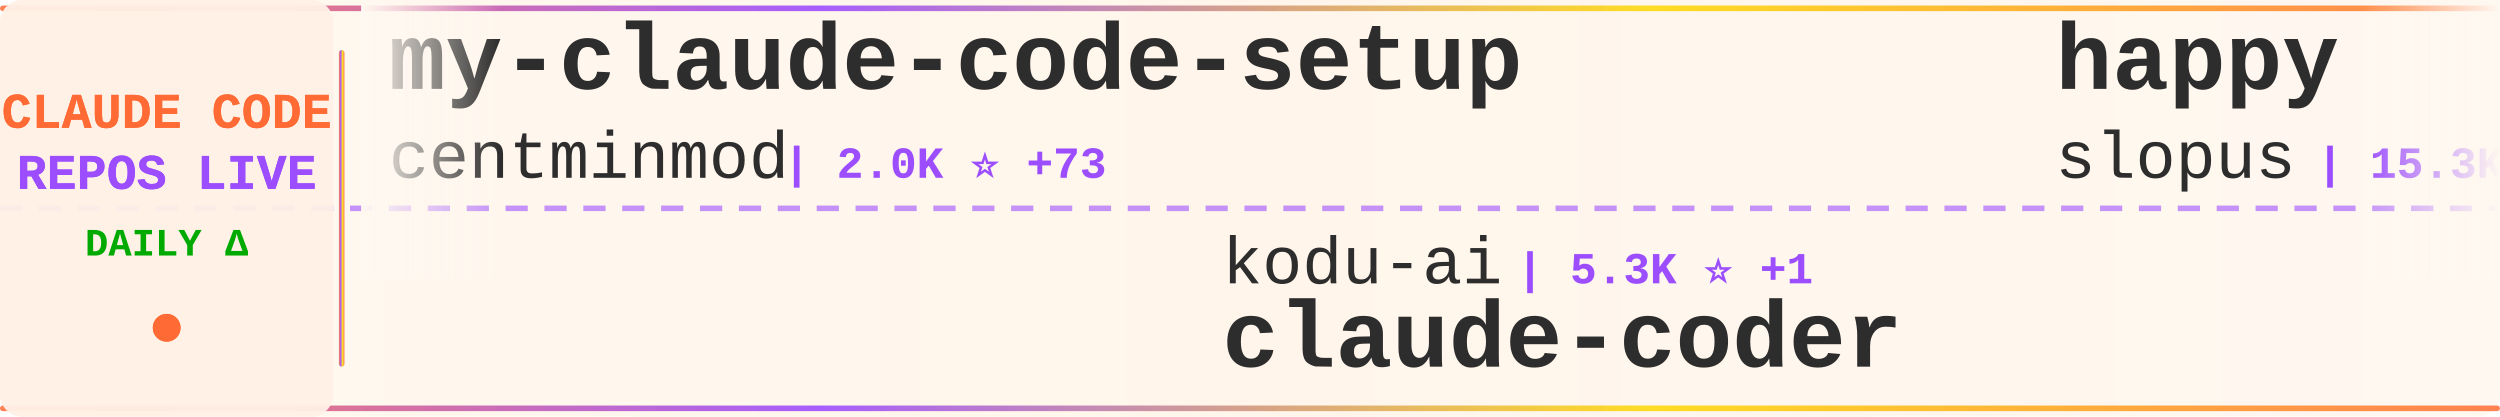
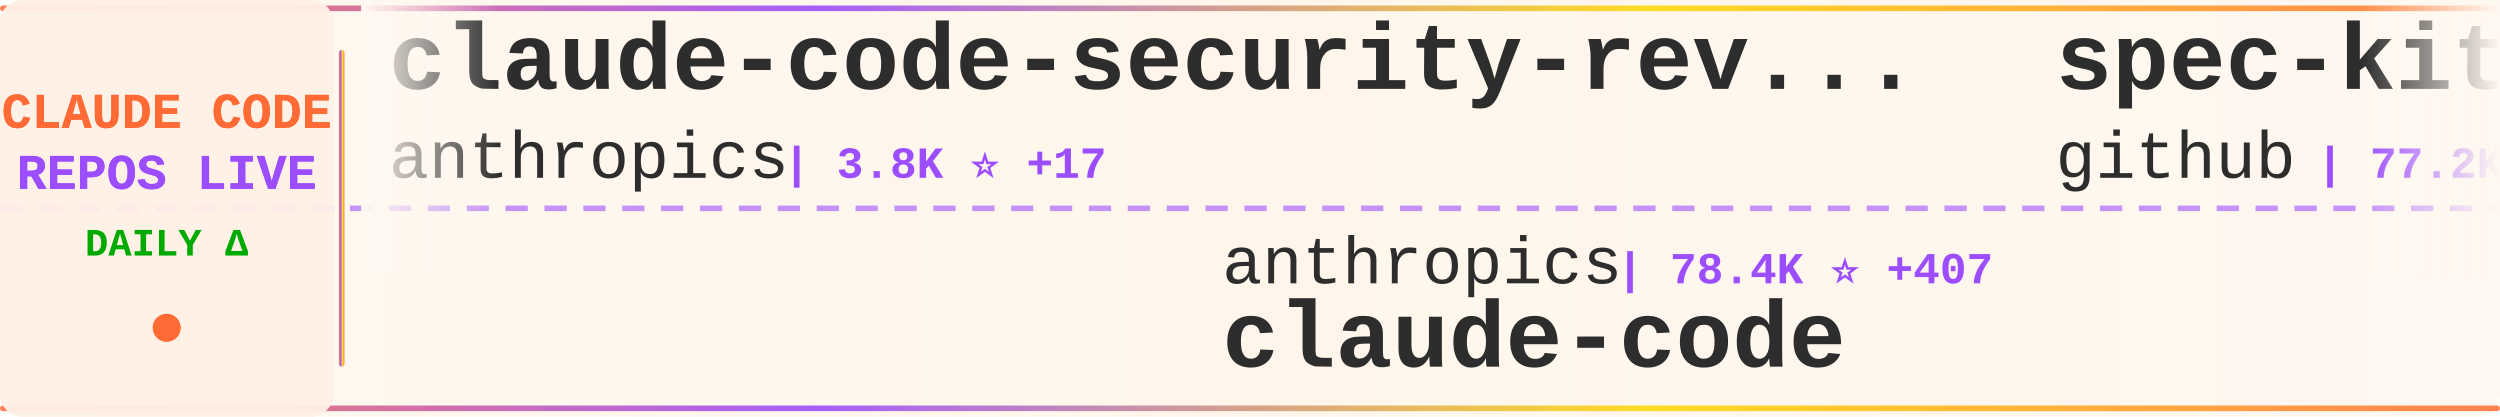
<svg xmlns="http://www.w3.org/2000/svg" width="900" height="150">
  <defs>
    <linearGradient id="tickerBg" x1="0%" y1="0%" x2="100%" y2="0%">
      <stop offset="0%" style="stop-color:#fff8f0;stop-opacity:0.98" />
      <stop offset="50%" style="stop-color:#fff5eb;stop-opacity:1" />
      <stop offset="100%" style="stop-color:#fff8f0;stop-opacity:0.98" />
    </linearGradient>
    <linearGradient id="borderGrad" x1="0%" y1="0%" x2="100%" y2="0%">
      <stop offset="0%" style="stop-color:#FF6B35;stop-opacity:0.85">
        <animate attributeName="stop-opacity" values="0.85;1;0.85" dur="2s" repeatCount="indefinite" />
      </stop>
      <stop offset="33%" style="stop-color:#9C4EFF;stop-opacity:0.9">
        <animate attributeName="stop-opacity" values="0.9;1;0.9" dur="2.2s" repeatCount="indefinite" />
      </stop>
      <stop offset="66%" style="stop-color:#FFD700;stop-opacity:0.85">
        <animate attributeName="stop-opacity" values="0.85;1;0.85" dur="1.8s" repeatCount="indefinite" />
      </stop>
      <stop offset="100%" style="stop-color:#FF6B35;stop-opacity:0.85">
        <animate attributeName="stop-opacity" values="0.85;1;0.85" dur="2s" repeatCount="indefinite" />
      </stop>
    </linearGradient>
    <filter id="textGlow">
      <feGaussianBlur stdDeviation="0.15" result="coloredBlur" />
      <feMerge>
        <feMergeNode in="coloredBlur" />
        <feMergeNode in="SourceGraphic" />
      </feMerge>
    </filter>
    <filter id="metricGlow">
      <feGaussianBlur stdDeviation="0.2" result="coloredBlur" />
      <feMerge>
        <feMergeNode in="coloredBlur" />
        <feMergeNode in="SourceGraphic" />
      </feMerge>
    </filter>
    <linearGradient id="leftFade" x1="0%" y1="0%" x2="100%" y2="0%">
      <stop offset="0%" style="stop-color:#fff8f0;stop-opacity:1" />
      <stop offset="100%" style="stop-color:#fff8f0;stop-opacity:0" />
    </linearGradient>
    <linearGradient id="rightFade" x1="0%" y1="0%" x2="100%" y2="0%">
      <stop offset="0%" style="stop-color:#fff8f0;stop-opacity:0" />
      <stop offset="100%" style="stop-color:#fff8f0;stop-opacity:1" />
    </linearGradient>
  </defs>
  <rect width="900" height="150" fill="url(#tickerBg)" rx="8" />
  <rect x="0" y="2" width="900" height="2" fill="url(#borderGrad)" rx="1" />
  <rect x="0" y="146" width="900" height="2" fill="url(#borderGrad)" rx="1" />
  <line x1="0" y1="75" x2="900" y2="75" stroke="#9C4EFF" stroke-width="2" stroke-dasharray="8 6" opacity="0.6" />
  <rect x="0" y="0" width="120" height="150" fill="#fff0e6" opacity="0.95" rx="8" />
  <text x="60" y="46" font-family="'Courier New', monospace" font-size="18" font-weight="bold" fill="#FF6B35" text-anchor="middle" filter="url(#textGlow)">
    CLAUDE CODE
  </text>
  <text x="60" y="68" font-family="'Courier New', monospace" font-size="18" font-weight="bold" fill="#9C4EFF" text-anchor="middle" filter="url(#textGlow)">
    REPOS LIVE
  </text>
  <text x="60" y="92" font-family="'Courier New', monospace" font-size="14" font-weight="bold" fill="#00aa00" text-anchor="middle">
    DAILY Δ
  </text>
  <circle cx="60" cy="118" r="5" fill="#FF6B35" filter="url(#metricGlow)">
    <animate attributeName="r" values="4;6;4" dur="1.5s" repeatCount="indefinite" />
    <animate attributeName="opacity" values="0.6;1;0.6" dur="1.5s" repeatCount="indefinite" />
  </circle>
  <rect x="122" y="18" width="2" height="114" fill="url(#borderGrad)" rx="1" />
  <clipPath id="tickerClip">
    <rect x="130" y="0" width="770" height="150" />
  </clipPath>
  <g clip-path="url(#tickerClip)">
    <g id="tickerItems">
      <animateTransform attributeName="transform" attributeType="XML" type="translate" from="0 0" to="-3000 0" dur="54s" repeatCount="indefinite" />
      <g transform="translate(0, 0)">
-         <text x="140" y="32" font-family="'Courier New', monospace" font-size="34" font-weight="bold" fill="#2d2d2d">my-claude-code-setup</text>
-         <text x="140" y="64" font-family="'Courier New', monospace" font-size="24" font-weight="normal" fill="#2d2d2d" opacity="1.0">centminmod</text>
-         <text x="282" y="64" font-family="'Courier New', monospace" font-size="16" font-weight="bold" fill="#9C4EFF"> | 2.0K ⭐ +73</text>
+         <text x="140" y="32" font-family="'Courier New', monospace" font-size="34" font-weight="bold" fill="#2d2d2d">claude-code-security-rev...</text>
+         <text x="140" y="64" font-family="'Courier New', monospace" font-size="24" font-weight="normal" fill="#2d2d2d" opacity="1.0">anthropics</text>
+         <text x="282" y="64" font-family="'Courier New', monospace" font-size="16" font-weight="bold" fill="#9C4EFF"> | 3.8K ⭐ +17</text>
      </g>
      <g transform="translate(300, 0)">
-         <text x="140" y="102" font-family="'Courier New', monospace" font-size="24" font-weight="normal" fill="#2d2d2d" opacity="1.0">kodu-ai</text>
-         <text x="246" y="102" font-family="'Courier New', monospace" font-size="16" font-weight="bold" fill="#9C4EFF"> | 5.3K ⭐ +1</text>
-         <text x="140" y="132" font-family="'Courier New', monospace" font-size="34" font-weight="bold" fill="#2d2d2d">claude-coder</text>
+         <text x="140" y="102" font-family="'Courier New', monospace" font-size="24" font-weight="normal" fill="#2d2d2d" opacity="1.0">anthropics</text>
+         <text x="282" y="102" font-family="'Courier New', monospace" font-size="16" font-weight="bold" fill="#9C4EFF"> | 78.4K ⭐ +407</text>
+         <text x="140" y="132" font-family="'Courier New', monospace" font-size="34" font-weight="bold" fill="#2d2d2d">claude-code</text>
      </g>
      <g transform="translate(600, 0)">
-         <text x="140" y="32" font-family="'Courier New', monospace" font-size="34" font-weight="bold" fill="#2d2d2d">happy</text>
-         <text x="140" y="64" font-family="'Courier New', monospace" font-size="24" font-weight="normal" fill="#2d2d2d" opacity="1.0">slopus</text>
-         <text x="234" y="64" font-family="'Courier New', monospace" font-size="16" font-weight="bold" fill="#9C4EFF"> | 15.3K ⭐ +107</text>
+         <text x="140" y="32" font-family="'Courier New', monospace" font-size="34" font-weight="bold" fill="#2d2d2d">spec-kit</text>
+         <text x="140" y="64" font-family="'Courier New', monospace" font-size="24" font-weight="normal" fill="#2d2d2d" opacity="1.0">github</text>
+         <text x="234" y="64" font-family="'Courier New', monospace" font-size="16" font-weight="bold" fill="#9C4EFF"> | 77.2K ⭐ +355</text>
      </g>
      <g transform="translate(900, 0)">
-         <text x="140" y="102" font-family="'Courier New', monospace" font-size="24" font-weight="normal" fill="#2d2d2d" opacity="1.0">VoltAgent</text>
-         <text x="270" y="102" font-family="'Courier New', monospace" font-size="16" font-weight="bold" fill="#9C4EFF"> | 13.9K ⭐ +106</text>
-         <text x="140" y="132" font-family="'Courier New', monospace" font-size="34" font-weight="bold" fill="#2d2d2d">awesome-claude-code-suba...</text>
+         <text x="140" y="102" font-family="'Courier New', monospace" font-size="24" font-weight="normal" fill="#2d2d2d" opacity="1.0">Pimzino</text>
+         <text x="246" y="102" font-family="'Courier New', monospace" font-size="16" font-weight="bold" fill="#9C4EFF"> | 3.5K ⭐ +4</text>
+         <text x="140" y="132" font-family="'Courier New', monospace" font-size="34" font-weight="bold" fill="#2d2d2d">claude-code-spec-workflo...</text>
      </g>
      <g transform="translate(1200, 0)">
-         <text x="140" y="32" font-family="'Courier New', monospace" font-size="34" font-weight="bold" fill="#2d2d2d">claude-code-base-action</text>
-         <text x="140" y="64" font-family="'Courier New', monospace" font-size="24" font-weight="normal" fill="#2d2d2d" opacity="1.0">anthropics</text>
-         <text x="282" y="64" font-family="'Courier New', monospace" font-size="16" font-weight="bold" fill="#9C4EFF"> | 607 ⭐ +1</text>
+         <text x="140" y="32" font-family="'Courier New', monospace" font-size="34" font-weight="bold" fill="#2d2d2d">claude_code_bridge</text>
+         <text x="140" y="64" font-family="'Courier New', monospace" font-size="24" font-weight="normal" fill="#2d2d2d" opacity="1.0">bfly123</text>
+         <text x="246" y="64" font-family="'Courier New', monospace" font-size="16" font-weight="bold" fill="#9C4EFF"> | 1.6K ⭐ +26</text>
      </g>
      <g transform="translate(1500, 0)">
-         <text x="140" y="102" font-family="'Courier New', monospace" font-size="24" font-weight="normal" fill="#2d2d2d" opacity="1.0">greggh</text>
-         <text x="234" y="102" font-family="'Courier New', monospace" font-size="16" font-weight="bold" fill="#9C4EFF"> | 1.9K ⭐ +1</text>
-         <text x="140" y="132" font-family="'Courier New', monospace" font-size="34" font-weight="bold" fill="#2d2d2d">claude-code.nvim</text>
+         <text x="140" y="102" font-family="'Courier New', monospace" font-size="24" font-weight="normal" fill="#2d2d2d" opacity="1.0">OneRedOak</text>
+         <text x="270" y="102" font-family="'Courier New', monospace" font-size="16" font-weight="bold" fill="#9C4EFF"> | 3.7K ⭐ +1</text>
+         <text x="140" y="132" font-family="'Courier New', monospace" font-size="34" font-weight="bold" fill="#2d2d2d">claude-code-workflows</text>
      </g>
      <g transform="translate(1800, 0)">
-         <text x="140" y="32" font-family="'Courier New', monospace" font-size="34" font-weight="bold" fill="#2d2d2d">Claude-Code-Usage-Monito...</text>
-         <text x="140" y="64" font-family="'Courier New', monospace" font-size="24" font-weight="normal" fill="#2d2d2d" opacity="1.0">Maciek-roboblog</text>
-         <text x="342" y="64" font-family="'Courier New', monospace" font-size="16" font-weight="bold" fill="#9C4EFF"> | 7.0K ⭐ +15</text>
+         <text x="140" y="32" font-family="'Courier New', monospace" font-size="34" font-weight="bold" fill="#2d2d2d">wechat-bot</text>
+         <text x="140" y="64" font-family="'Courier New', monospace" font-size="24" font-weight="normal" fill="#2d2d2d" opacity="1.0">cixingguangming55555</text>
+         <text x="402" y="64" font-family="'Courier New', monospace" font-size="16" font-weight="bold" fill="#9C4EFF"> | 2.5K ⭐</text>
      </g>
      <g transform="translate(2100, 0)">
-         <text x="140" y="102" font-family="'Courier New', monospace" font-size="24" font-weight="normal" fill="#2d2d2d" opacity="1.0">zebbern</text>
-         <text x="246" y="102" font-family="'Courier New', monospace" font-size="16" font-weight="bold" fill="#9C4EFF"> | 3.6K ⭐ +22</text>
-         <text x="140" y="132" font-family="'Courier New', monospace" font-size="34" font-weight="bold" fill="#2d2d2d">claude-code-guide</text>
+         <text x="140" y="102" font-family="'Courier New', monospace" font-size="24" font-weight="normal" fill="#2d2d2d" opacity="1.0">OthmanAdi</text>
+         <text x="270" y="102" font-family="'Courier New', monospace" font-size="16" font-weight="bold" fill="#9C4EFF"> | 16.1K ⭐ +79</text>
+         <text x="140" y="132" font-family="'Courier New', monospace" font-size="34" font-weight="bold" fill="#2d2d2d">planning-with-files</text>
      </g>
      <g transform="translate(2400, 0)">
-         <text x="140" y="32" font-family="'Courier New', monospace" font-size="34" font-weight="bold" fill="#2d2d2d">Claude-Code-Remote</text>
-         <text x="140" y="64" font-family="'Courier New', monospace" font-size="24" font-weight="normal" fill="#2d2d2d" opacity="1.0">JessyTsui</text>
-         <text x="270" y="64" font-family="'Courier New', monospace" font-size="16" font-weight="bold" fill="#9C4EFF"> | 1.2K ⭐ +3</text>
+         <text x="140" y="32" font-family="'Courier New', monospace" font-size="34" font-weight="bold" fill="#2d2d2d">openskills</text>
+         <text x="140" y="64" font-family="'Courier New', monospace" font-size="24" font-weight="normal" fill="#2d2d2d" opacity="1.0">numman-ali</text>
+         <text x="282" y="64" font-family="'Courier New', monospace" font-size="16" font-weight="bold" fill="#9C4EFF"> | 9.0K ⭐ +15</text>
      </g>
      <g transform="translate(2700, 0)">
+         <text x="140" y="102" font-family="'Courier New', monospace" font-size="24" font-weight="normal" fill="#2d2d2d" opacity="1.0">sugyan</text>
+         <text x="234" y="102" font-family="'Courier New', monospace" font-size="16" font-weight="bold" fill="#9C4EFF"> | 962 ⭐ +2</text>
+         <text x="140" y="132" font-family="'Courier New', monospace" font-size="34" font-weight="bold" fill="#2d2d2d">claude-code-webui</text>
+       </g>
+       <g transform="translate(3000, 0)">
+         <text x="140" y="32" font-family="'Courier New', monospace" font-size="34" font-weight="bold" fill="#2d2d2d">claude-code-security-rev...</text>
+         <text x="140" y="64" font-family="'Courier New', monospace" font-size="24" font-weight="normal" fill="#2d2d2d" opacity="1.0">anthropics</text>
+         <text x="282" y="64" font-family="'Courier New', monospace" font-size="16" font-weight="bold" fill="#9C4EFF"> | 3.8K ⭐ +17</text>
+       </g>
+       <g transform="translate(3300, 0)">
        <text x="140" y="102" font-family="'Courier New', monospace" font-size="24" font-weight="normal" fill="#2d2d2d" opacity="1.0">anthropics</text>
-         <text x="282" y="102" font-family="'Courier New', monospace" font-size="16" font-weight="bold" fill="#9C4EFF"> | 78.3K ⭐ +321</text>
+         <text x="282" y="102" font-family="'Courier New', monospace" font-size="16" font-weight="bold" fill="#9C4EFF"> | 78.4K ⭐ +407</text>
        <text x="140" y="132" font-family="'Courier New', monospace" font-size="34" font-weight="bold" fill="#2d2d2d">claude-code</text>
      </g>
-       <g transform="translate(3000, 0)">
-         <text x="140" y="32" font-family="'Courier New', monospace" font-size="34" font-weight="bold" fill="#2d2d2d">my-claude-code-setup</text>
-         <text x="140" y="64" font-family="'Courier New', monospace" font-size="24" font-weight="normal" fill="#2d2d2d" opacity="1.0">centminmod</text>
-         <text x="282" y="64" font-family="'Courier New', monospace" font-size="16" font-weight="bold" fill="#9C4EFF"> | 2.0K ⭐ +73</text>
-       </g>
-       <g transform="translate(3300, 0)">
-         <text x="140" y="102" font-family="'Courier New', monospace" font-size="24" font-weight="normal" fill="#2d2d2d" opacity="1.0">kodu-ai</text>
-         <text x="246" y="102" font-family="'Courier New', monospace" font-size="16" font-weight="bold" fill="#9C4EFF"> | 5.3K ⭐ +1</text>
-         <text x="140" y="132" font-family="'Courier New', monospace" font-size="34" font-weight="bold" fill="#2d2d2d">claude-coder</text>
-       </g>
      <g transform="translate(3600, 0)">
-         <text x="140" y="32" font-family="'Courier New', monospace" font-size="34" font-weight="bold" fill="#2d2d2d">happy</text>
-         <text x="140" y="64" font-family="'Courier New', monospace" font-size="24" font-weight="normal" fill="#2d2d2d" opacity="1.0">slopus</text>
-         <text x="234" y="64" font-family="'Courier New', monospace" font-size="16" font-weight="bold" fill="#9C4EFF"> | 15.3K ⭐ +107</text>
+         <text x="140" y="32" font-family="'Courier New', monospace" font-size="34" font-weight="bold" fill="#2d2d2d">spec-kit</text>
+         <text x="140" y="64" font-family="'Courier New', monospace" font-size="24" font-weight="normal" fill="#2d2d2d" opacity="1.0">github</text>
+         <text x="234" y="64" font-family="'Courier New', monospace" font-size="16" font-weight="bold" fill="#9C4EFF"> | 77.2K ⭐ +355</text>
      </g>
      <g transform="translate(3900, 0)">
-         <text x="140" y="102" font-family="'Courier New', monospace" font-size="24" font-weight="normal" fill="#2d2d2d" opacity="1.0">VoltAgent</text>
-         <text x="270" y="102" font-family="'Courier New', monospace" font-size="16" font-weight="bold" fill="#9C4EFF"> | 13.9K ⭐ +106</text>
-         <text x="140" y="132" font-family="'Courier New', monospace" font-size="34" font-weight="bold" fill="#2d2d2d">awesome-claude-code-suba...</text>
+         <text x="140" y="102" font-family="'Courier New', monospace" font-size="24" font-weight="normal" fill="#2d2d2d" opacity="1.0">Pimzino</text>
+         <text x="246" y="102" font-family="'Courier New', monospace" font-size="16" font-weight="bold" fill="#9C4EFF"> | 3.5K ⭐ +4</text>
+         <text x="140" y="132" font-family="'Courier New', monospace" font-size="34" font-weight="bold" fill="#2d2d2d">claude-code-spec-workflo...</text>
      </g>
    </g>
  </g>
  <rect x="130" y="0" width="50" height="100" fill="url(#leftFade)" />
  <rect x="850" y="0" width="50" height="100" fill="url(#rightFade)" />
</svg>
